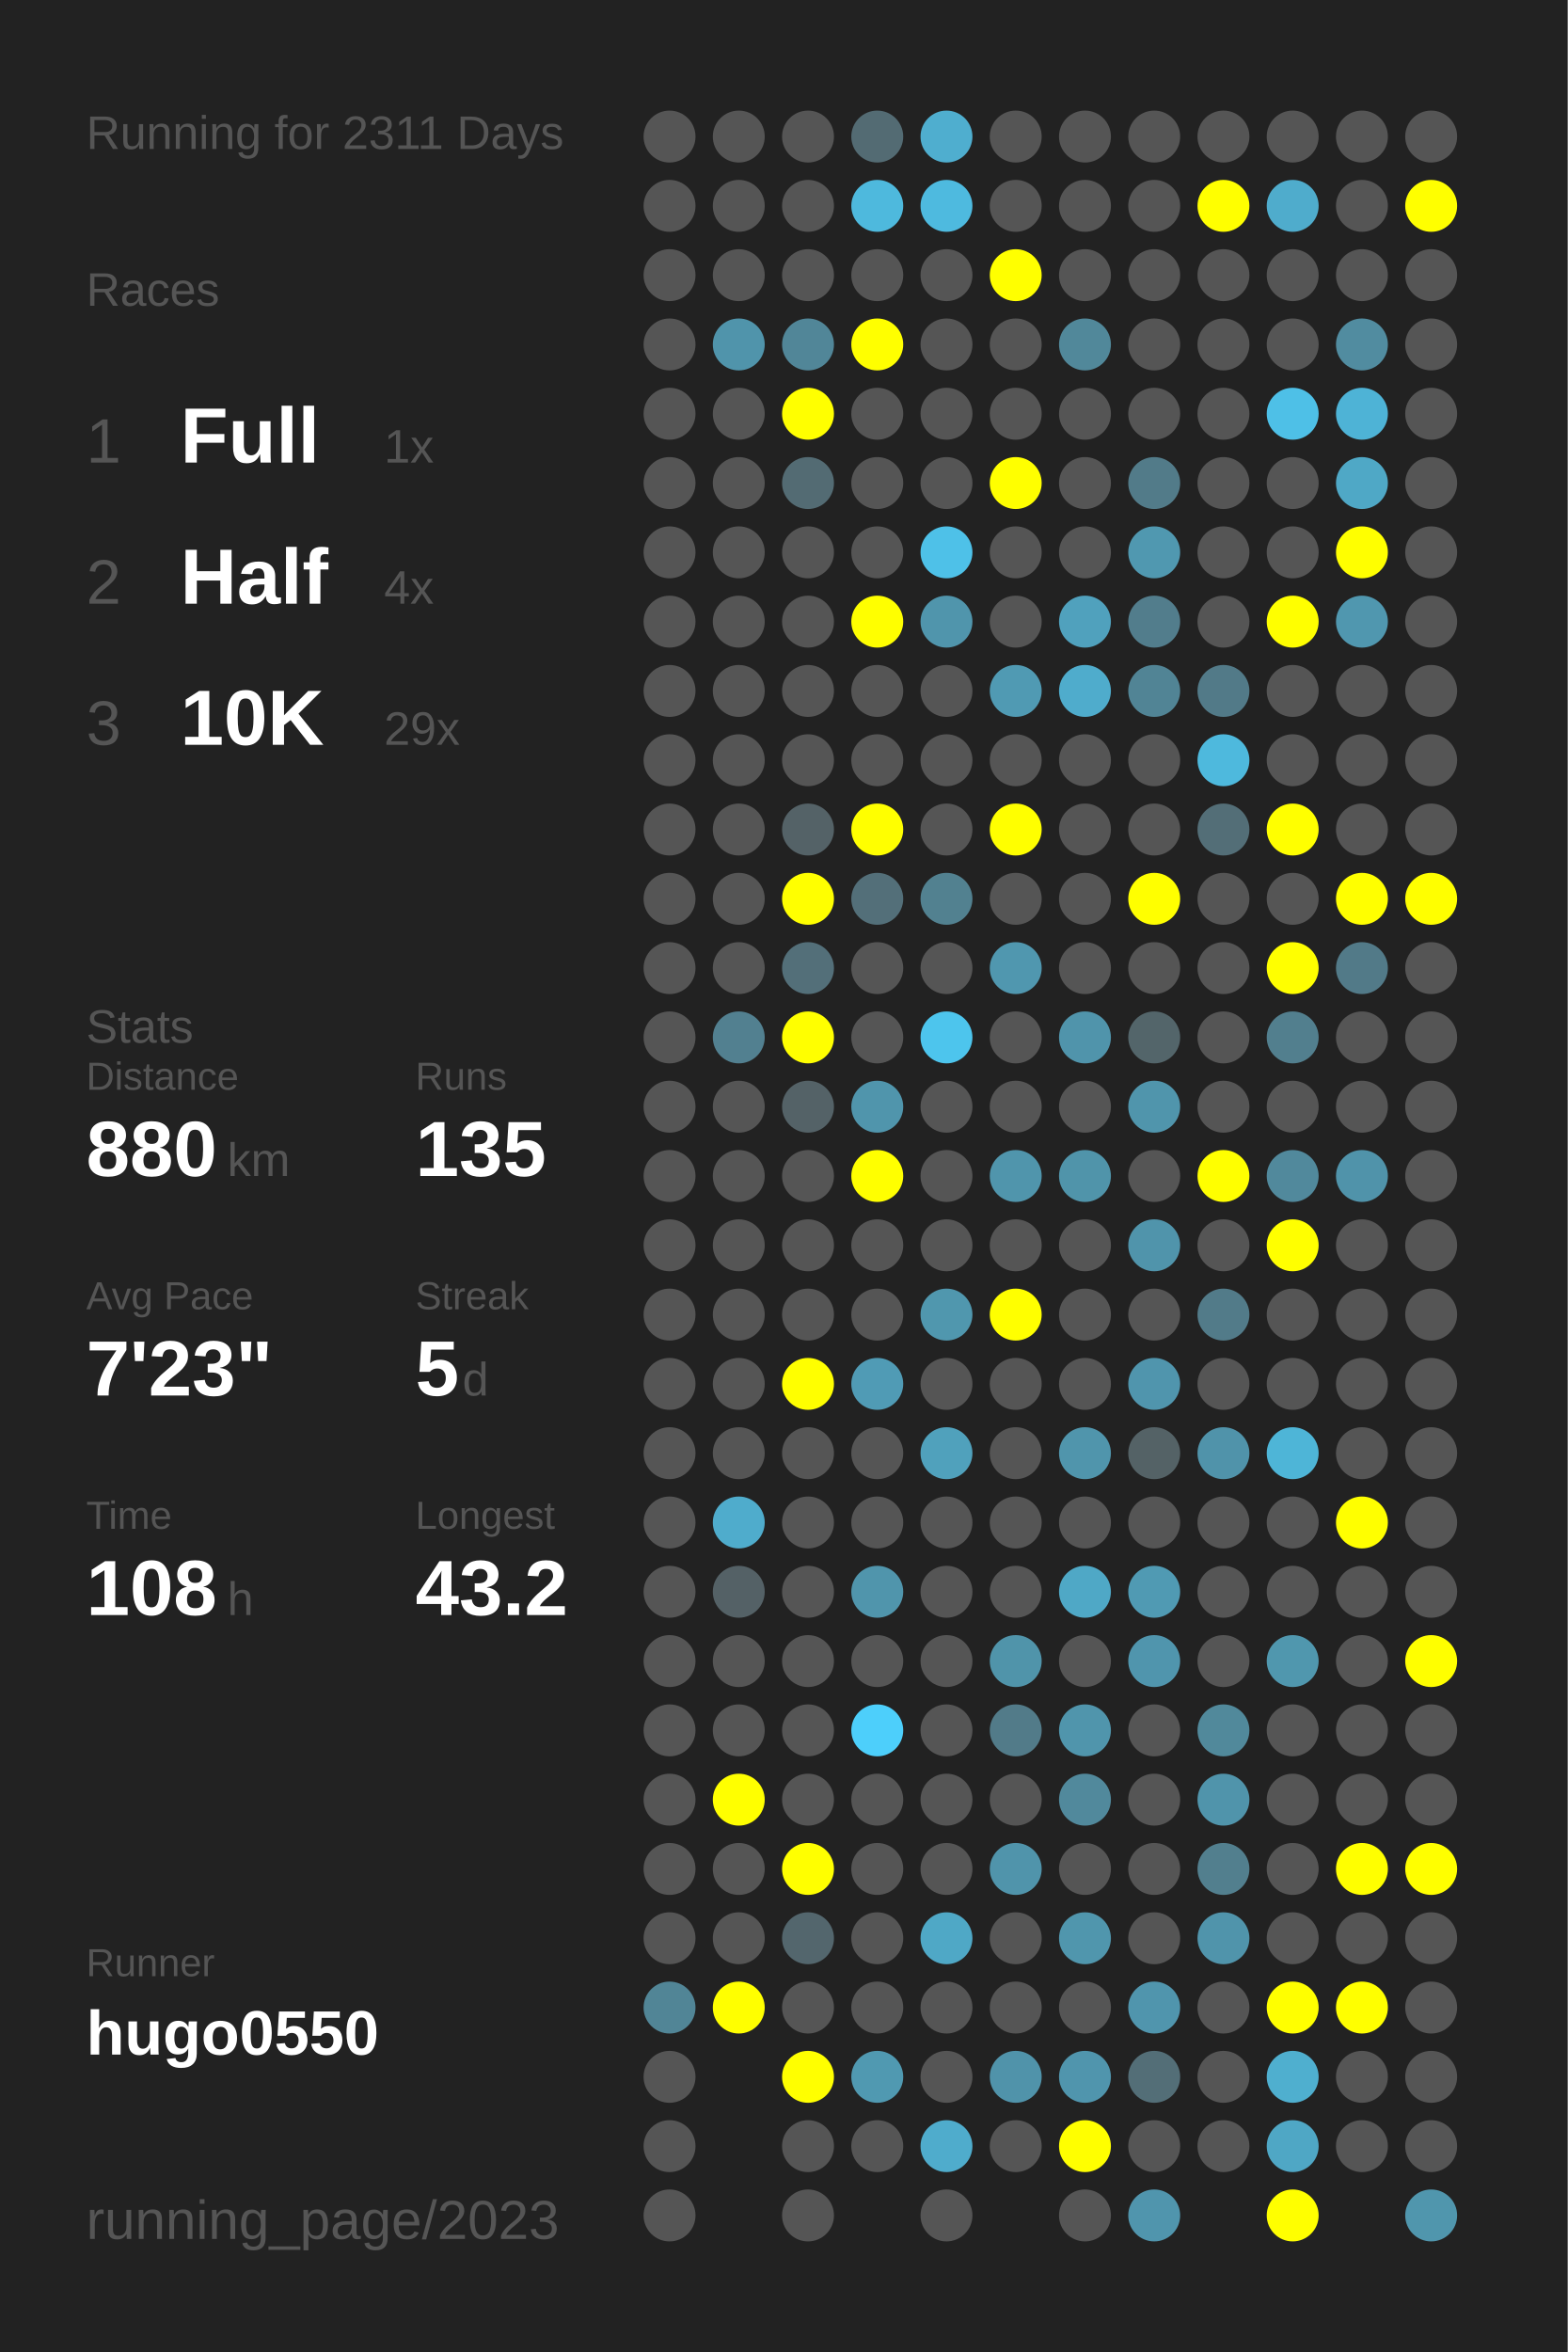
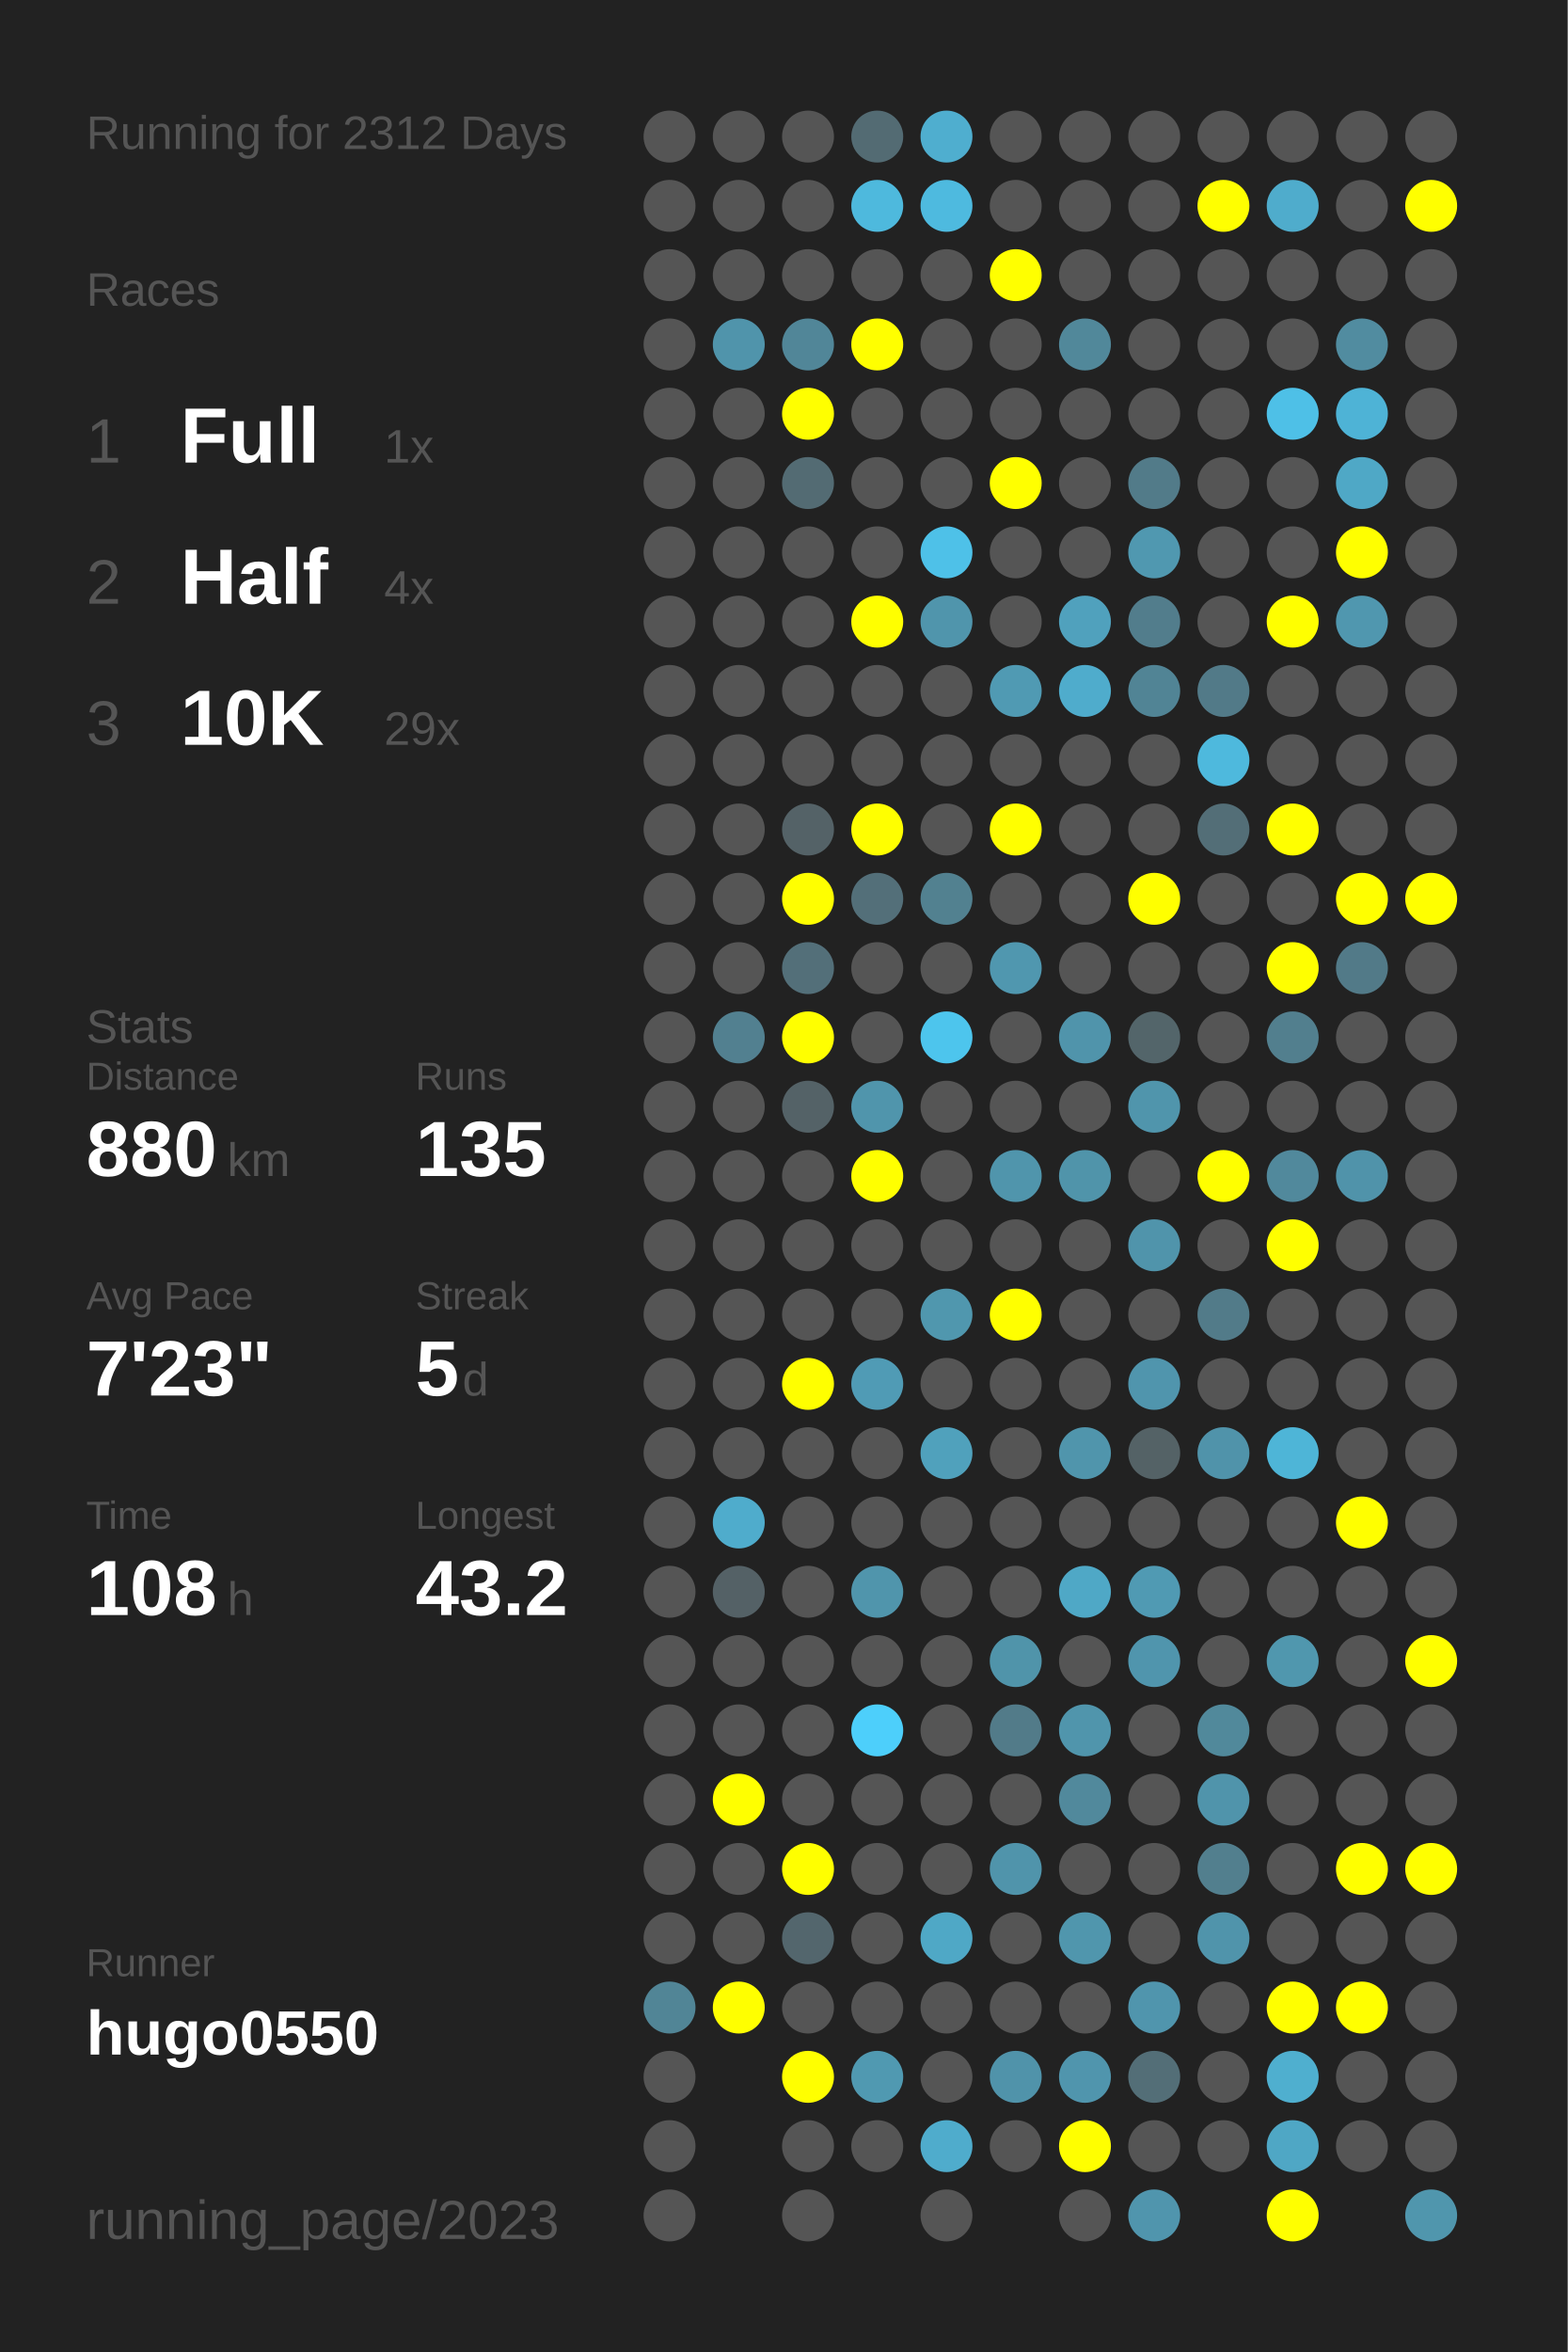
<svg xmlns="http://www.w3.org/2000/svg" baseProfile="full" height="300mm" version="1.1" viewBox="0,0,200,300" width="200mm">
  <defs />
  <rect fill="#222222" height="300" width="200" x="0" y="0" />
-   <text fill="#555555" style="font-size:6px; font-family:Arial;" x="11" y="19">Running for 2311 Days</text>
+   <text fill="#555555" style="font-size:6px; font-family:Arial;" x="11" y="19">Running for 2312 Days</text>
  <text fill="#555555" style="font-size:6px; font-family:Arial;" x="11" y="39">Races</text>
  <text fill="#555555" style="font-size:8px; font-family:Arial;" x="11" y="59">1</text>
  <text fill="#FFFFFF" style="font-size:10px; font-family:Arial; font-weight:bold;" x="23" y="59">Full</text>
  <text fill="#555555" style="font-size:6px; font-family:Arial;" x="49" y="59">1x</text>
  <text fill="#555555" style="font-size:8px; font-family:Arial;" x="11" y="77">2</text>
  <text fill="#FFFFFF" style="font-size:10px; font-family:Arial; font-weight:bold;" x="23" y="77">Half</text>
  <text fill="#555555" style="font-size:6px; font-family:Arial;" x="49" y="77">4x</text>
  <text fill="#555555" style="font-size:8px; font-family:Arial;" x="11" y="95">3</text>
  <text fill="#FFFFFF" style="font-size:10px; font-family:Arial; font-weight:bold;" x="23" y="95">10K</text>
  <text fill="#555555" style="font-size:6px; font-family:Arial;" x="49" y="95">29x</text>
  <text fill="#555555" style="font-size:6px; font-family:Arial;" x="11" y="133">Stats</text>
  <text fill="#555555" style="font-size:5px; font-family:Arial;" x="11" y="139">Distance</text>
  <text fill="#FFFFFF" style="font-size:10px; font-family:Arial; font-weight:bold;" x="11" y="150">880</text>
  <text fill="#555555" style="font-size:6px; font-family:Arial;" x="29" y="150">km</text>
  <text fill="#555555" style="font-size:5px; font-family:Arial;" x="53" y="139">Runs</text>
  <text fill="#FFFFFF" style="font-size:10px; font-family:Arial; font-weight:bold;" x="53" y="150">135</text>
  <text fill="#555555" style="font-size:5px; font-family:Arial;" x="11" y="167">Avg Pace</text>
  <text fill="#FFFFFF" style="font-size:10px; font-family:Arial; font-weight:bold;" x="11" y="178">7'23"</text>
  <text fill="#555555" style="font-size:5px; font-family:Arial;" x="53" y="167">Streak</text>
  <text fill="#FFFFFF" style="font-size:10px; font-family:Arial; font-weight:bold;" x="53" y="178">5</text>
  <text fill="#555555" style="font-size:6px; font-family:Arial;" x="59" y="178">d</text>
  <text fill="#555555" style="font-size:5px; font-family:Arial;" x="11" y="195">Time</text>
  <text fill="#FFFFFF" style="font-size:10px; font-family:Arial; font-weight:bold;" x="11" y="206">108</text>
  <text fill="#555555" style="font-size:6px; font-family:Arial;" x="29" y="206">h</text>
  <text fill="#555555" style="font-size:5px; font-family:Arial;" x="53" y="195">Longest</text>
  <text fill="#FFFFFF" style="font-size:10px; font-family:Arial; font-weight:bold;" x="53" y="206">43.2</text>
  <text fill="#555555" style="font-size:5px; font-family:Arial;" x="11" y="252.065">Runner</text>
  <text fill="#FFFFFF" style="font-size:8px; font-family:Arial; font-weight:bold;" x="11" y="262.065">hugo0550</text>
  <text fill="#555555" style="font-size:7px; font-family:Arial;" x="11" y="285.581">running_page/2023</text>
  <circle cx="85.417" cy="17.419" fill="#555555" r="3.312" />
  <circle cx="85.417" cy="26.258" fill="#555555" r="3.312" />
  <circle cx="85.417" cy="35.097" fill="#555555" r="3.312" />
  <circle cx="85.417" cy="43.935" fill="#555555" r="3.312" />
  <circle cx="85.417" cy="52.774" fill="#555555" r="3.312" />
  <circle cx="85.417" cy="61.613" fill="#555555" r="3.312" />
  <circle cx="85.417" cy="70.452" fill="#555555" r="3.312" />
  <circle cx="85.417" cy="79.29" fill="#555555" r="3.312" />
  <circle cx="85.417" cy="88.129" fill="#555555" r="3.312" />
  <circle cx="85.417" cy="96.968" fill="#555555" r="3.312" />
  <circle cx="85.417" cy="105.806" fill="#555555" r="3.312" />
  <circle cx="85.417" cy="114.645" fill="#555555" r="3.312" />
  <circle cx="85.417" cy="123.484" fill="#555555" r="3.312" />
  <circle cx="85.417" cy="132.323" fill="#555555" r="3.312" />
  <circle cx="85.417" cy="141.161" fill="#555555" r="3.312" />
  <circle cx="85.417" cy="150" fill="#555555" r="3.312" />
  <circle cx="85.417" cy="158.839" fill="#555555" r="3.312" />
  <circle cx="85.417" cy="167.677" fill="#555555" r="3.312" />
  <circle cx="85.417" cy="176.516" fill="#555555" r="3.312" />
  <circle cx="85.417" cy="185.355" fill="#555555" r="3.312" />
  <circle cx="85.417" cy="194.194" fill="#555555" r="3.312" />
  <circle cx="85.417" cy="203.032" fill="#555555" r="3.312" />
  <circle cx="85.417" cy="211.871" fill="#555555" r="3.312" />
  <circle cx="85.417" cy="220.71" fill="#555555" r="3.312" />
  <circle cx="85.417" cy="229.548" fill="#555555" r="3.312" />
  <circle cx="85.417" cy="238.387" fill="#555555" r="3.312" />
  <circle cx="85.417" cy="247.226" fill="#555555" r="3.312" />
  <circle cx="85.417" cy="256.065" fill="#518596" r="3.312" />
  <circle cx="85.417" cy="264.903" fill="#555555" r="3.312" />
  <circle cx="85.417" cy="273.742" fill="#555555" r="3.312" />
  <circle cx="85.417" cy="282.581" fill="#555555" r="3.312" />
  <circle cx="94.25" cy="17.419" fill="#555555" r="3.312" />
  <circle cx="94.25" cy="26.258" fill="#555555" r="3.312" />
  <circle cx="94.25" cy="35.097" fill="#555555" r="3.312" />
  <circle cx="94.25" cy="43.935" fill="#5094ab" r="3.312" />
  <circle cx="94.25" cy="52.774" fill="#555555" r="3.312" />
  <circle cx="94.25" cy="61.613" fill="#555555" r="3.312" />
  <circle cx="94.25" cy="70.452" fill="#555555" r="3.312" />
  <circle cx="94.25" cy="79.29" fill="#555555" r="3.312" />
  <circle cx="94.25" cy="88.129" fill="#555555" r="3.312" />
  <circle cx="94.25" cy="96.968" fill="#555555" r="3.312" />
  <circle cx="94.25" cy="105.806" fill="#555555" r="3.312" />
  <circle cx="94.25" cy="114.645" fill="#555555" r="3.312" />
  <circle cx="94.25" cy="123.484" fill="#555555" r="3.312" />
  <circle cx="94.25" cy="132.323" fill="#528090" r="3.312" />
  <circle cx="94.25" cy="141.161" fill="#555555" r="3.312" />
  <circle cx="94.25" cy="150" fill="#555555" r="3.312" />
  <circle cx="94.25" cy="158.839" fill="#555555" r="3.312" />
  <circle cx="94.25" cy="167.677" fill="#555555" r="3.312" />
  <circle cx="94.25" cy="176.516" fill="#555555" r="3.312" />
  <circle cx="94.25" cy="185.355" fill="#555555" r="3.312" />
  <circle cx="94.25" cy="194.194" fill="#4faccc" r="3.312" />
  <circle cx="94.25" cy="203.032" fill="#546166" r="3.312" />
  <circle cx="94.25" cy="211.871" fill="#555555" r="3.312" />
  <circle cx="94.25" cy="220.71" fill="#555555" r="3.312" />
  <circle cx="94.25" cy="229.548" fill="#FFFF00" r="3.312" />
  <circle cx="94.25" cy="238.387" fill="#555555" r="3.312" />
  <circle cx="94.25" cy="247.226" fill="#555555" r="3.312" />
  <circle cx="94.25" cy="256.065" fill="#FFFF00" r="3.312" />
  <circle cx="103.083" cy="17.419" fill="#555555" r="3.312" />
  <circle cx="103.083" cy="26.258" fill="#555555" r="3.312" />
  <circle cx="103.083" cy="35.097" fill="#555555" r="3.312" />
  <circle cx="103.083" cy="43.935" fill="#518698" r="3.312" />
  <circle cx="103.083" cy="52.774" fill="#FFFF00" r="3.312" />
  <circle cx="103.083" cy="61.613" fill="#536b73" r="3.312" />
  <circle cx="103.083" cy="70.452" fill="#555555" r="3.312" />
  <circle cx="103.083" cy="79.29" fill="#555555" r="3.312" />
  <circle cx="103.083" cy="88.129" fill="#555555" r="3.312" />
  <circle cx="103.083" cy="96.968" fill="#555555" r="3.312" />
  <circle cx="103.083" cy="105.806" fill="#546267" r="3.312" />
  <circle cx="103.083" cy="114.645" fill="#FFFF00" r="3.312" />
  <circle cx="103.083" cy="123.484" fill="#536f79" r="3.312" />
  <circle cx="103.083" cy="132.323" fill="#FFFF00" r="3.312" />
  <circle cx="103.083" cy="141.161" fill="#546267" r="3.312" />
  <circle cx="103.083" cy="150" fill="#555555" r="3.312" />
  <circle cx="103.083" cy="158.839" fill="#555555" r="3.312" />
  <circle cx="103.083" cy="167.677" fill="#555555" r="3.312" />
  <circle cx="103.083" cy="176.516" fill="#FFFF00" r="3.312" />
  <circle cx="103.083" cy="185.355" fill="#555555" r="3.312" />
  <circle cx="103.083" cy="194.194" fill="#555555" r="3.312" />
  <circle cx="103.083" cy="203.032" fill="#555555" r="3.312" />
  <circle cx="103.083" cy="211.871" fill="#555555" r="3.312" />
  <circle cx="103.083" cy="220.71" fill="#555555" r="3.312" />
  <circle cx="103.083" cy="229.548" fill="#555555" r="3.312" />
  <circle cx="103.083" cy="238.387" fill="#FFFF00" r="3.312" />
  <circle cx="103.083" cy="247.226" fill="#53666d" r="3.312" />
  <circle cx="103.083" cy="256.065" fill="#555555" r="3.312" />
  <circle cx="103.083" cy="264.903" fill="#FFFF00" r="3.312" />
  <circle cx="103.083" cy="273.742" fill="#555555" r="3.312" />
  <circle cx="103.083" cy="282.581" fill="#555555" r="3.312" />
  <circle cx="111.917" cy="17.419" fill="#536b73" r="3.312" />
  <circle cx="111.917" cy="26.258" fill="#4eb9dd" r="3.312" />
  <circle cx="111.917" cy="35.097" fill="#555555" r="3.312" />
  <circle cx="111.917" cy="43.935" fill="#FFFF00" r="3.312" />
  <circle cx="111.917" cy="52.774" fill="#555555" r="3.312" />
  <circle cx="111.917" cy="61.613" fill="#555555" r="3.312" />
  <circle cx="111.917" cy="70.452" fill="#555555" r="3.312" />
  <circle cx="111.917" cy="79.29" fill="#FFFF00" r="3.312" />
  <circle cx="111.917" cy="88.129" fill="#555555" r="3.312" />
  <circle cx="111.917" cy="96.968" fill="#555555" r="3.312" />
  <circle cx="111.917" cy="105.806" fill="#FFFF00" r="3.312" />
  <circle cx="111.917" cy="114.645" fill="#536f79" r="3.312" />
  <circle cx="111.917" cy="123.484" fill="#555555" r="3.312" />
  <circle cx="111.917" cy="132.323" fill="#555555" r="3.312" />
  <circle cx="111.917" cy="141.161" fill="#5095ac" r="3.312" />
  <circle cx="111.917" cy="150" fill="#FFFF00" r="3.312" />
  <circle cx="111.917" cy="158.839" fill="#555555" r="3.312" />
  <circle cx="111.917" cy="167.677" fill="#555555" r="3.312" />
  <circle cx="111.917" cy="176.516" fill="#509bb5" r="3.312" />
  <circle cx="111.917" cy="185.355" fill="#555555" r="3.312" />
  <circle cx="111.917" cy="194.194" fill="#555555" r="3.312" />
  <circle cx="111.917" cy="203.032" fill="#5095ac" r="3.312" />
  <circle cx="111.917" cy="211.871" fill="#555555" r="3.312" />
  <circle cx="111.917" cy="220.71" fill="#4dcffb" r="3.312" />
  <circle cx="111.917" cy="229.548" fill="#555555" r="3.312" />
  <circle cx="111.917" cy="238.387" fill="#555555" r="3.312" />
  <circle cx="111.917" cy="247.226" fill="#555555" r="3.312" />
  <circle cx="111.917" cy="256.065" fill="#555555" r="3.312" />
  <circle cx="111.917" cy="264.903" fill="#5099b1" r="3.312" />
  <circle cx="111.917" cy="273.742" fill="#555555" r="3.312" />
  <circle cx="120.75" cy="17.419" fill="#4faecf" r="3.312" />
  <circle cx="120.75" cy="26.258" fill="#4ebadf" r="3.312" />
  <circle cx="120.75" cy="35.097" fill="#555555" r="3.312" />
  <circle cx="120.75" cy="43.935" fill="#555555" r="3.312" />
  <circle cx="120.75" cy="52.774" fill="#555555" r="3.312" />
  <circle cx="120.75" cy="61.613" fill="#555555" r="3.312" />
  <circle cx="120.75" cy="70.452" fill="#4ec1e8" r="3.312" />
  <circle cx="120.75" cy="79.29" fill="#5095ac" r="3.312" />
  <circle cx="120.75" cy="88.129" fill="#555555" r="3.312" />
  <circle cx="120.75" cy="96.968" fill="#555555" r="3.312" />
  <circle cx="120.75" cy="105.806" fill="#555555" r="3.312" />
  <circle cx="120.75" cy="114.645" fill="#528190" r="3.312" />
  <circle cx="120.75" cy="123.484" fill="#555555" r="3.312" />
  <circle cx="120.75" cy="132.323" fill="#4dc5ed" r="3.312" />
  <circle cx="120.75" cy="141.161" fill="#555555" r="3.312" />
  <circle cx="120.75" cy="150" fill="#555555" r="3.312" />
  <circle cx="120.75" cy="158.839" fill="#555555" r="3.312" />
  <circle cx="120.75" cy="167.677" fill="#5097ae" r="3.312" />
  <circle cx="120.75" cy="176.516" fill="#555555" r="3.312" />
  <circle cx="120.75" cy="185.355" fill="#50a1bc" r="3.312" />
  <circle cx="120.75" cy="194.194" fill="#555555" r="3.312" />
  <circle cx="120.75" cy="203.032" fill="#555555" r="3.312" />
  <circle cx="120.75" cy="211.871" fill="#555555" r="3.312" />
  <circle cx="120.75" cy="220.71" fill="#555555" r="3.312" />
  <circle cx="120.75" cy="229.548" fill="#555555" r="3.312" />
  <circle cx="120.75" cy="238.387" fill="#555555" r="3.312" />
  <circle cx="120.75" cy="247.226" fill="#4fa8c6" r="3.312" />
  <circle cx="120.75" cy="256.065" fill="#555555" r="3.312" />
  <circle cx="120.75" cy="264.903" fill="#555555" r="3.312" />
  <circle cx="120.75" cy="273.742" fill="#4faccc" r="3.312" />
  <circle cx="120.75" cy="282.581" fill="#555555" r="3.312" />
  <circle cx="129.583" cy="17.419" fill="#555555" r="3.312" />
  <circle cx="129.583" cy="26.258" fill="#555555" r="3.312" />
  <circle cx="129.583" cy="35.097" fill="#FFFF00" r="3.312" />
  <circle cx="129.583" cy="43.935" fill="#555555" r="3.312" />
  <circle cx="129.583" cy="52.774" fill="#555555" r="3.312" />
  <circle cx="129.583" cy="61.613" fill="#FFFF00" r="3.312" />
  <circle cx="129.583" cy="70.452" fill="#555555" r="3.312" />
  <circle cx="129.583" cy="79.29" fill="#555555" r="3.312" />
  <circle cx="129.583" cy="88.129" fill="#509ab3" r="3.312" />
  <circle cx="129.583" cy="96.968" fill="#555555" r="3.312" />
  <circle cx="129.583" cy="105.806" fill="#FFFF00" r="3.312" />
  <circle cx="129.583" cy="114.645" fill="#555555" r="3.312" />
  <circle cx="129.583" cy="123.484" fill="#5097af" r="3.312" />
  <circle cx="129.583" cy="132.323" fill="#555555" r="3.312" />
  <circle cx="129.583" cy="141.161" fill="#555555" r="3.312" />
  <circle cx="129.583" cy="150" fill="#5095ac" r="3.312" />
  <circle cx="129.583" cy="158.839" fill="#555555" r="3.312" />
  <circle cx="129.583" cy="167.677" fill="#FFFF00" r="3.312" />
  <circle cx="129.583" cy="176.516" fill="#555555" r="3.312" />
  <circle cx="129.583" cy="185.355" fill="#555555" r="3.312" />
  <circle cx="129.583" cy="194.194" fill="#555555" r="3.312" />
  <circle cx="129.583" cy="203.032" fill="#555555" r="3.312" />
  <circle cx="129.583" cy="211.871" fill="#5094aa" r="3.312" />
  <circle cx="129.583" cy="220.71" fill="#527b89" r="3.312" />
  <circle cx="129.583" cy="229.548" fill="#555555" r="3.312" />
  <circle cx="129.583" cy="238.387" fill="#5094ab" r="3.312" />
  <circle cx="129.583" cy="247.226" fill="#555555" r="3.312" />
  <circle cx="129.583" cy="256.065" fill="#555555" r="3.312" />
  <circle cx="129.583" cy="264.903" fill="#5093aa" r="3.312" />
  <circle cx="129.583" cy="273.742" fill="#555555" r="3.312" />
  <circle cx="138.417" cy="17.419" fill="#555555" r="3.312" />
  <circle cx="138.417" cy="26.258" fill="#555555" r="3.312" />
  <circle cx="138.417" cy="35.097" fill="#555555" r="3.312" />
  <circle cx="138.417" cy="43.935" fill="#51889a" r="3.312" />
  <circle cx="138.417" cy="52.774" fill="#555555" r="3.312" />
  <circle cx="138.417" cy="61.613" fill="#555555" r="3.312" />
  <circle cx="138.417" cy="70.452" fill="#555555" r="3.312" />
  <circle cx="138.417" cy="79.29" fill="#50a1bd" r="3.312" />
  <circle cx="138.417" cy="88.129" fill="#4faccc" r="3.312" />
  <circle cx="138.417" cy="96.968" fill="#555555" r="3.312" />
  <circle cx="138.417" cy="105.806" fill="#555555" r="3.312" />
  <circle cx="138.417" cy="114.645" fill="#555555" r="3.312" />
  <circle cx="138.417" cy="123.484" fill="#555555" r="3.312" />
  <circle cx="138.417" cy="132.323" fill="#5094ab" r="3.312" />
  <circle cx="138.417" cy="141.161" fill="#555555" r="3.312" />
  <circle cx="138.417" cy="150" fill="#5094aa" r="3.312" />
  <circle cx="138.417" cy="158.839" fill="#555555" r="3.312" />
  <circle cx="138.417" cy="167.677" fill="#555555" r="3.312" />
  <circle cx="138.417" cy="176.516" fill="#555555" r="3.312" />
  <circle cx="138.417" cy="185.355" fill="#5095ac" r="3.312" />
  <circle cx="138.417" cy="194.194" fill="#555555" r="3.312" />
  <circle cx="138.417" cy="203.032" fill="#4fa8c6" r="3.312" />
  <circle cx="138.417" cy="211.871" fill="#555555" r="3.312" />
  <circle cx="138.417" cy="220.71" fill="#5095ac" r="3.312" />
  <circle cx="138.417" cy="229.548" fill="#51899c" r="3.312" />
  <circle cx="138.417" cy="238.387" fill="#555555" r="3.312" />
  <circle cx="138.417" cy="247.226" fill="#5096ad" r="3.312" />
  <circle cx="138.417" cy="256.065" fill="#555555" r="3.312" />
  <circle cx="138.417" cy="264.903" fill="#5095ad" r="3.312" />
  <circle cx="138.417" cy="273.742" fill="#FFFF00" r="3.312" />
  <circle cx="138.417" cy="282.581" fill="#555555" r="3.312" />
  <circle cx="147.25" cy="17.419" fill="#555555" r="3.312" />
  <circle cx="147.25" cy="26.258" fill="#555555" r="3.312" />
  <circle cx="147.25" cy="35.097" fill="#555555" r="3.312" />
  <circle cx="147.25" cy="43.935" fill="#555555" r="3.312" />
  <circle cx="147.25" cy="52.774" fill="#555555" r="3.312" />
  <circle cx="147.25" cy="61.613" fill="#527b89" r="3.312" />
  <circle cx="147.25" cy="70.452" fill="#5098b0" r="3.312" />
  <circle cx="147.25" cy="79.29" fill="#527d8c" r="3.312" />
  <circle cx="147.25" cy="88.129" fill="#518495" r="3.312" />
  <circle cx="147.25" cy="96.968" fill="#555555" r="3.312" />
  <circle cx="147.25" cy="105.806" fill="#555555" r="3.312" />
  <circle cx="147.25" cy="114.645" fill="#FFFF00" r="3.312" />
  <circle cx="147.25" cy="123.484" fill="#555555" r="3.312" />
  <circle cx="147.25" cy="132.323" fill="#53656a" r="3.312" />
  <circle cx="147.25" cy="141.161" fill="#5095ac" r="3.312" />
  <circle cx="147.25" cy="150" fill="#555555" r="3.312" />
  <circle cx="147.25" cy="158.839" fill="#5094ab" r="3.312" />
  <circle cx="147.25" cy="167.677" fill="#555555" r="3.312" />
  <circle cx="147.25" cy="176.516" fill="#5095ad" r="3.312" />
  <circle cx="147.25" cy="185.355" fill="#546266" r="3.312" />
  <circle cx="147.25" cy="194.194" fill="#555555" r="3.312" />
  <circle cx="147.25" cy="203.032" fill="#509ab3" r="3.312" />
  <circle cx="147.25" cy="211.871" fill="#5095ad" r="3.312" />
  <circle cx="147.25" cy="220.71" fill="#555555" r="3.312" />
  <circle cx="147.25" cy="229.548" fill="#555555" r="3.312" />
  <circle cx="147.25" cy="238.387" fill="#555555" r="3.312" />
  <circle cx="147.25" cy="247.226" fill="#555555" r="3.312" />
  <circle cx="147.25" cy="256.065" fill="#5095ad" r="3.312" />
  <circle cx="147.25" cy="264.903" fill="#536e77" r="3.312" />
  <circle cx="147.25" cy="273.742" fill="#555555" r="3.312" />
  <circle cx="147.25" cy="282.581" fill="#5095ad" r="3.312" />
  <circle cx="156.083" cy="17.419" fill="#555555" r="3.312" />
  <circle cx="156.083" cy="26.258" fill="#FFFF00" r="3.312" />
  <circle cx="156.083" cy="35.097" fill="#555555" r="3.312" />
  <circle cx="156.083" cy="43.935" fill="#555555" r="3.312" />
  <circle cx="156.083" cy="52.774" fill="#555555" r="3.312" />
  <circle cx="156.083" cy="61.613" fill="#555555" r="3.312" />
  <circle cx="156.083" cy="70.452" fill="#555555" r="3.312" />
  <circle cx="156.083" cy="79.29" fill="#555555" r="3.312" />
  <circle cx="156.083" cy="88.129" fill="#527a88" r="3.312" />
  <circle cx="156.083" cy="96.968" fill="#4eb9dd" r="3.312" />
  <circle cx="156.083" cy="105.806" fill="#536e77" r="3.312" />
  <circle cx="156.083" cy="114.645" fill="#555555" r="3.312" />
  <circle cx="156.083" cy="123.484" fill="#555555" r="3.312" />
  <circle cx="156.083" cy="132.323" fill="#555555" r="3.312" />
  <circle cx="156.083" cy="141.161" fill="#555555" r="3.312" />
  <circle cx="156.083" cy="150" fill="#FFFF00" r="3.312" />
  <circle cx="156.083" cy="158.839" fill="#555555" r="3.312" />
  <circle cx="156.083" cy="167.677" fill="#527b89" r="3.312" />
  <circle cx="156.083" cy="176.516" fill="#555555" r="3.312" />
  <circle cx="156.083" cy="185.355" fill="#5093aa" r="3.312" />
  <circle cx="156.083" cy="194.194" fill="#555555" r="3.312" />
  <circle cx="156.083" cy="203.032" fill="#555555" r="3.312" />
  <circle cx="156.083" cy="211.871" fill="#555555" r="3.312" />
  <circle cx="156.083" cy="220.71" fill="#51899b" r="3.312" />
  <circle cx="156.083" cy="229.548" fill="#5094ab" r="3.312" />
  <circle cx="156.083" cy="238.387" fill="#527f8e" r="3.312" />
  <circle cx="156.083" cy="247.226" fill="#5094ab" r="3.312" />
  <circle cx="156.083" cy="256.065" fill="#555555" r="3.312" />
  <circle cx="156.083" cy="264.903" fill="#555555" r="3.312" />
  <circle cx="156.083" cy="273.742" fill="#555555" r="3.312" />
  <circle cx="164.917" cy="17.419" fill="#555555" r="3.312" />
  <circle cx="164.917" cy="26.258" fill="#4faccc" r="3.312" />
  <circle cx="164.917" cy="35.097" fill="#555555" r="3.312" />
  <circle cx="164.917" cy="43.935" fill="#555555" r="3.312" />
  <circle cx="164.917" cy="52.774" fill="#4ec0e7" r="3.312" />
  <circle cx="164.917" cy="61.613" fill="#555555" r="3.312" />
  <circle cx="164.917" cy="70.452" fill="#555555" r="3.312" />
  <circle cx="164.917" cy="79.29" fill="#FFFF00" r="3.312" />
  <circle cx="164.917" cy="88.129" fill="#555555" r="3.312" />
  <circle cx="164.917" cy="96.968" fill="#555555" r="3.312" />
  <circle cx="164.917" cy="105.806" fill="#FFFF00" r="3.312" />
  <circle cx="164.917" cy="114.645" fill="#555555" r="3.312" />
  <circle cx="164.917" cy="123.484" fill="#FFFF00" r="3.312" />
  <circle cx="164.917" cy="132.323" fill="#527f8e" r="3.312" />
  <circle cx="164.917" cy="141.161" fill="#555555" r="3.312" />
  <circle cx="164.917" cy="150" fill="#51899c" r="3.312" />
  <circle cx="164.917" cy="158.839" fill="#FFFF00" r="3.312" />
  <circle cx="164.917" cy="167.677" fill="#555555" r="3.312" />
  <circle cx="164.917" cy="176.516" fill="#555555" r="3.312" />
  <circle cx="164.917" cy="185.355" fill="#4eb5d7" r="3.312" />
  <circle cx="164.917" cy="194.194" fill="#555555" r="3.312" />
  <circle cx="164.917" cy="203.032" fill="#555555" r="3.312" />
  <circle cx="164.917" cy="211.871" fill="#5097ae" r="3.312" />
  <circle cx="164.917" cy="220.71" fill="#555555" r="3.312" />
  <circle cx="164.917" cy="229.548" fill="#555555" r="3.312" />
  <circle cx="164.917" cy="238.387" fill="#555555" r="3.312" />
  <circle cx="164.917" cy="247.226" fill="#555555" r="3.312" />
  <circle cx="164.917" cy="256.065" fill="#FFFF00" r="3.312" />
  <circle cx="164.917" cy="264.903" fill="#4fafcf" r="3.312" />
  <circle cx="164.917" cy="273.742" fill="#4fa7c5" r="3.312" />
  <circle cx="164.917" cy="282.581" fill="#FFFF00" r="3.312" />
  <circle cx="173.75" cy="17.419" fill="#555555" r="3.312" />
  <circle cx="173.75" cy="26.258" fill="#555555" r="3.312" />
  <circle cx="173.75" cy="35.097" fill="#555555" r="3.312" />
  <circle cx="173.75" cy="43.935" fill="#518ca0" r="3.312" />
  <circle cx="173.75" cy="52.774" fill="#4eb3d6" r="3.312" />
  <circle cx="173.75" cy="61.613" fill="#4fa8c6" r="3.312" />
  <circle cx="173.75" cy="70.452" fill="#FFFF00" r="3.312" />
  <circle cx="173.75" cy="79.29" fill="#5097af" r="3.312" />
  <circle cx="173.75" cy="88.129" fill="#555555" r="3.312" />
  <circle cx="173.75" cy="96.968" fill="#555555" r="3.312" />
  <circle cx="173.75" cy="105.806" fill="#555555" r="3.312" />
  <circle cx="173.75" cy="114.645" fill="#FFFF00" r="3.312" />
  <circle cx="173.75" cy="123.484" fill="#527a88" r="3.312" />
  <circle cx="173.75" cy="132.323" fill="#555555" r="3.312" />
  <circle cx="173.75" cy="141.161" fill="#555555" r="3.312" />
  <circle cx="173.75" cy="150" fill="#5093aa" r="3.312" />
  <circle cx="173.75" cy="158.839" fill="#555555" r="3.312" />
  <circle cx="173.75" cy="167.677" fill="#555555" r="3.312" />
  <circle cx="173.75" cy="176.516" fill="#555555" r="3.312" />
  <circle cx="173.75" cy="185.355" fill="#555555" r="3.312" />
  <circle cx="173.75" cy="194.194" fill="#FFFF00" r="3.312" />
  <circle cx="173.75" cy="203.032" fill="#555555" r="3.312" />
  <circle cx="173.75" cy="211.871" fill="#555555" r="3.312" />
  <circle cx="173.75" cy="220.71" fill="#555555" r="3.312" />
  <circle cx="173.75" cy="229.548" fill="#555555" r="3.312" />
  <circle cx="173.75" cy="238.387" fill="#FFFF00" r="3.312" />
  <circle cx="173.75" cy="247.226" fill="#555555" r="3.312" />
  <circle cx="173.75" cy="256.065" fill="#FFFF00" r="3.312" />
  <circle cx="173.75" cy="264.903" fill="#555555" r="3.312" />
  <circle cx="173.75" cy="273.742" fill="#555555" r="3.312" />
  <circle cx="182.583" cy="17.419" fill="#555555" r="3.312" />
  <circle cx="182.583" cy="26.258" fill="#FFFF00" r="3.312" />
  <circle cx="182.583" cy="35.097" fill="#555555" r="3.312" />
  <circle cx="182.583" cy="43.935" fill="#555555" r="3.312" />
  <circle cx="182.583" cy="52.774" fill="#555555" r="3.312" />
  <circle cx="182.583" cy="61.613" fill="#555555" r="3.312" />
  <circle cx="182.583" cy="70.452" fill="#555555" r="3.312" />
  <circle cx="182.583" cy="79.29" fill="#555555" r="3.312" />
  <circle cx="182.583" cy="88.129" fill="#555555" r="3.312" />
  <circle cx="182.583" cy="96.968" fill="#555555" r="3.312" />
  <circle cx="182.583" cy="105.806" fill="#555555" r="3.312" />
  <circle cx="182.583" cy="114.645" fill="#FFFF00" r="3.312" />
  <circle cx="182.583" cy="123.484" fill="#555555" r="3.312" />
  <circle cx="182.583" cy="132.323" fill="#555555" r="3.312" />
  <circle cx="182.583" cy="141.161" fill="#555555" r="3.312" />
  <circle cx="182.583" cy="150" fill="#555555" r="3.312" />
  <circle cx="182.583" cy="158.839" fill="#555555" r="3.312" />
  <circle cx="182.583" cy="167.677" fill="#555555" r="3.312" />
  <circle cx="182.583" cy="176.516" fill="#555555" r="3.312" />
  <circle cx="182.583" cy="185.355" fill="#555555" r="3.312" />
  <circle cx="182.583" cy="194.194" fill="#555555" r="3.312" />
  <circle cx="182.583" cy="203.032" fill="#555555" r="3.312" />
  <circle cx="182.583" cy="211.871" fill="#FFFF00" r="3.312" />
  <circle cx="182.583" cy="220.71" fill="#555555" r="3.312" />
  <circle cx="182.583" cy="229.548" fill="#555555" r="3.312" />
  <circle cx="182.583" cy="238.387" fill="#FFFF00" r="3.312" />
  <circle cx="182.583" cy="247.226" fill="#555555" r="3.312" />
  <circle cx="182.583" cy="256.065" fill="#555555" r="3.312" />
  <circle cx="182.583" cy="264.903" fill="#555555" r="3.312" />
  <circle cx="182.583" cy="273.742" fill="#555555" r="3.312" />
  <circle cx="182.583" cy="282.581" fill="#5096ad" r="3.312" />
</svg>
